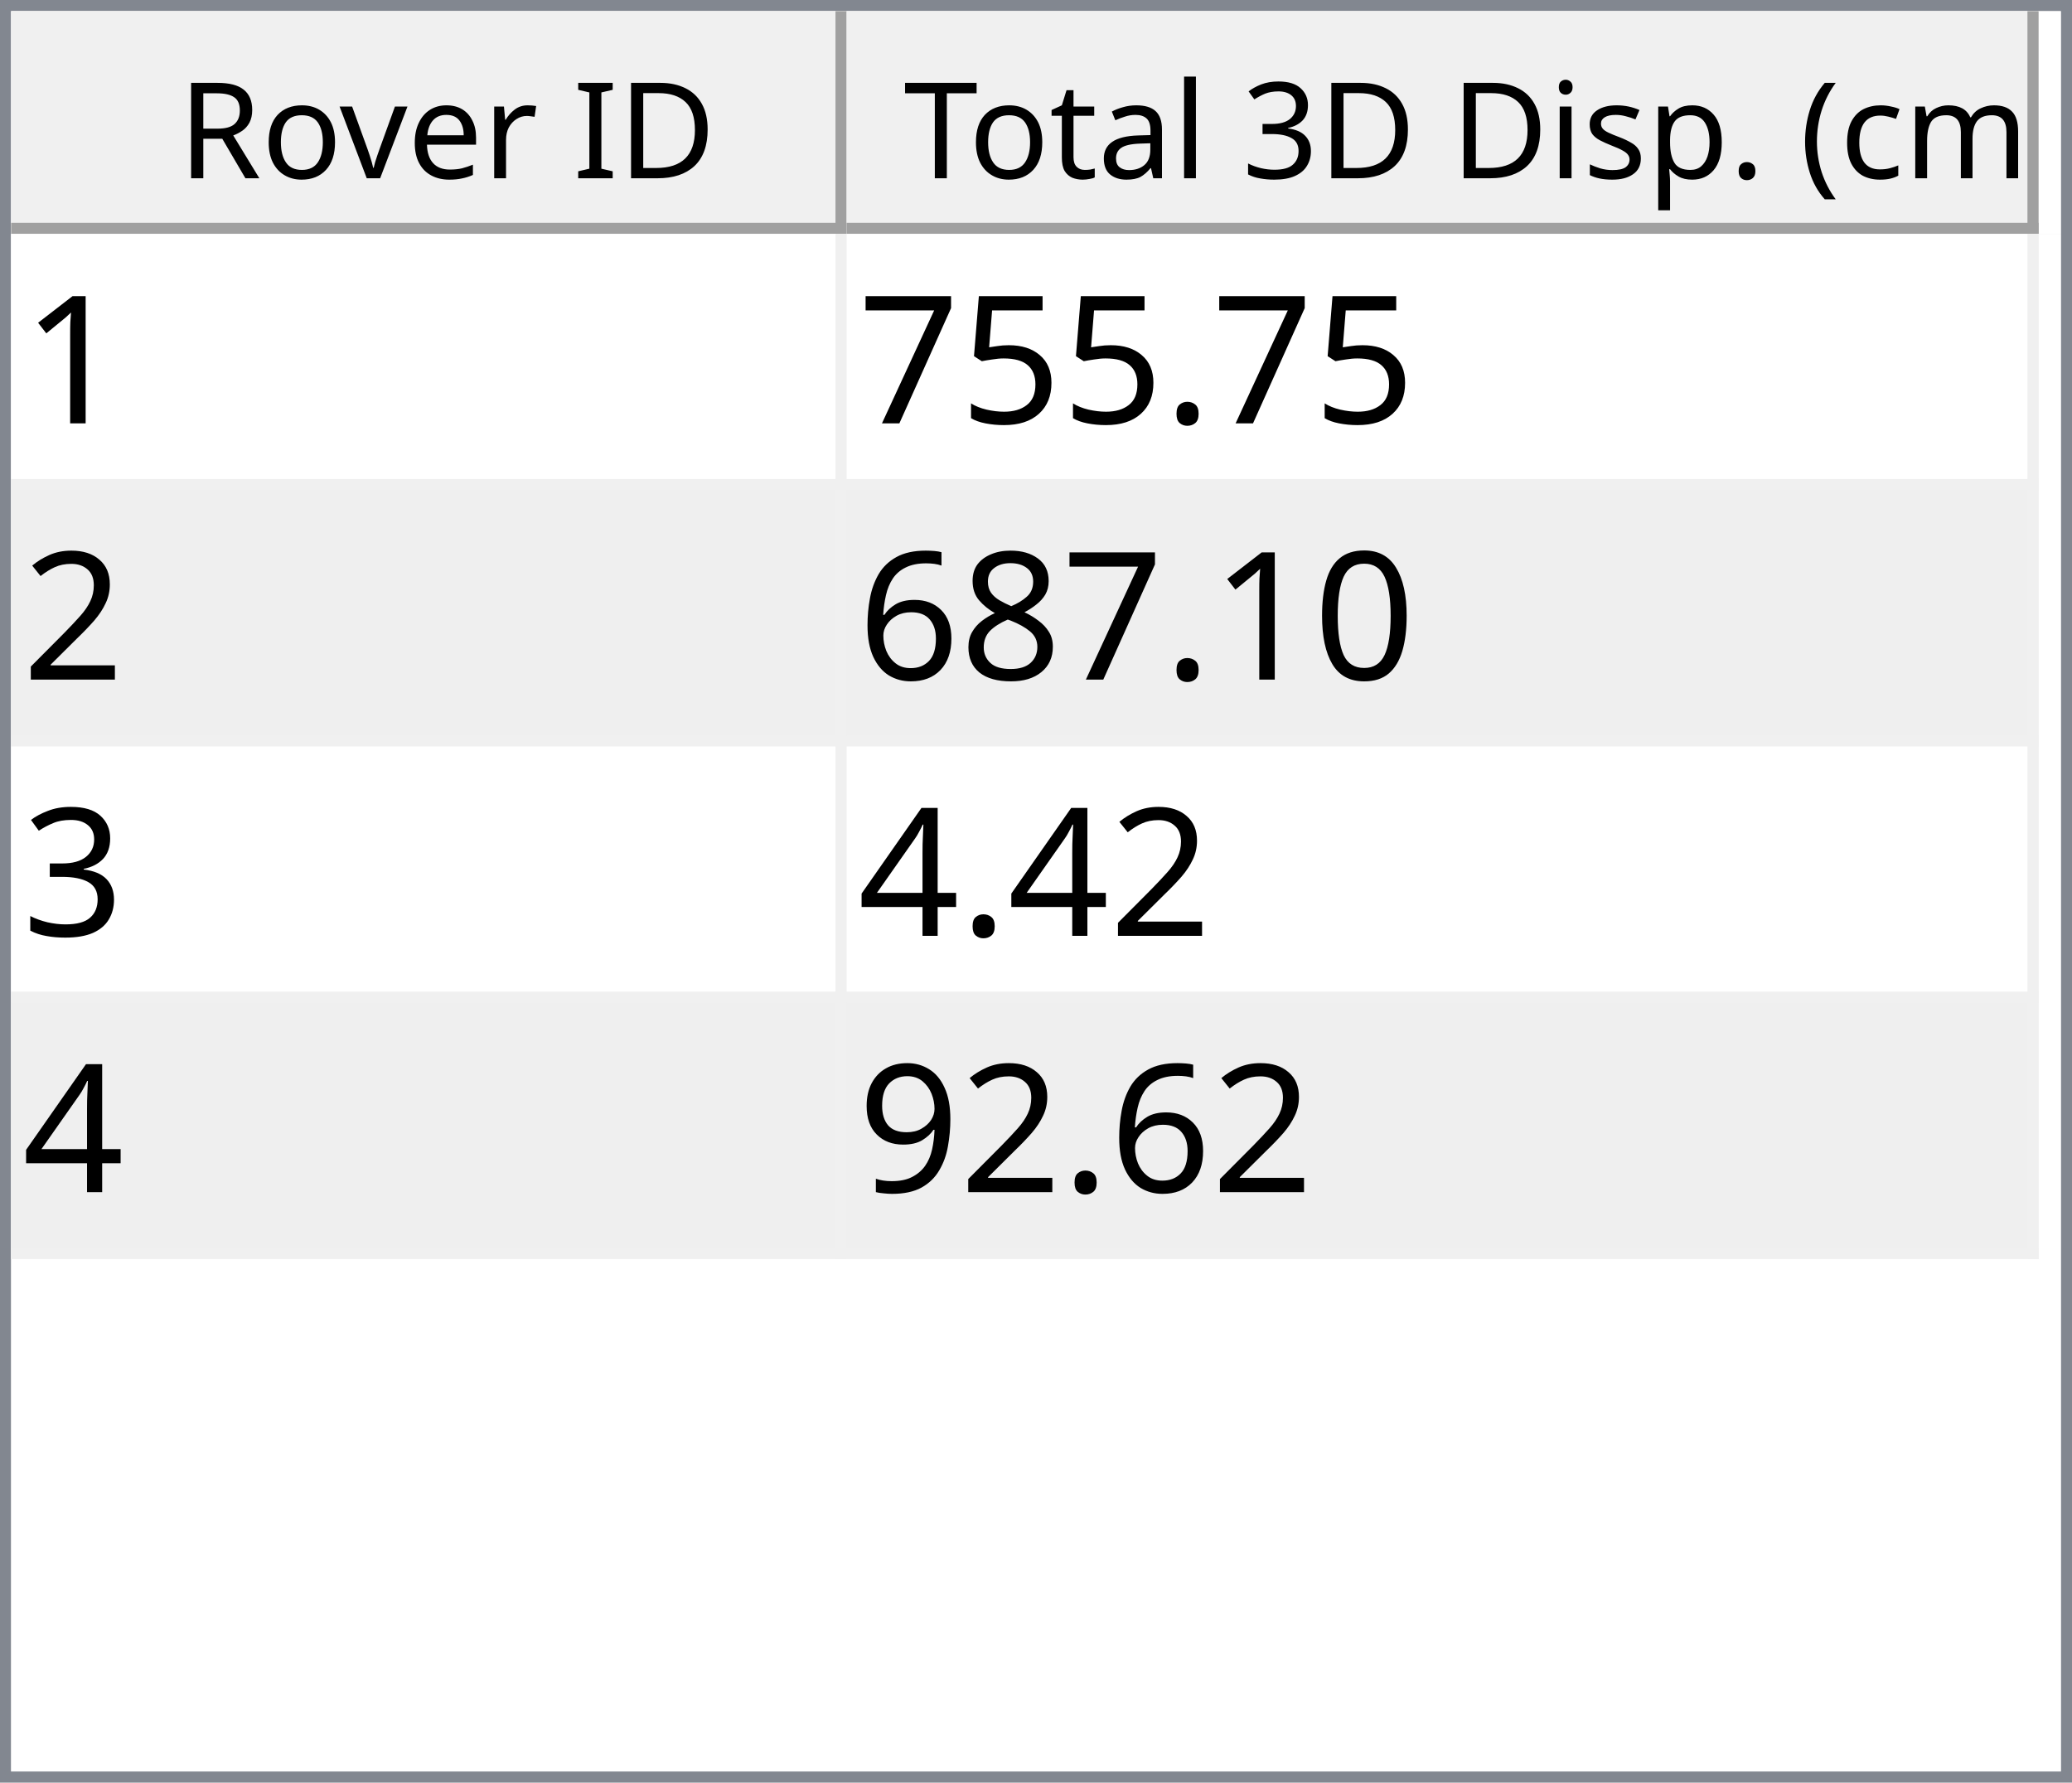
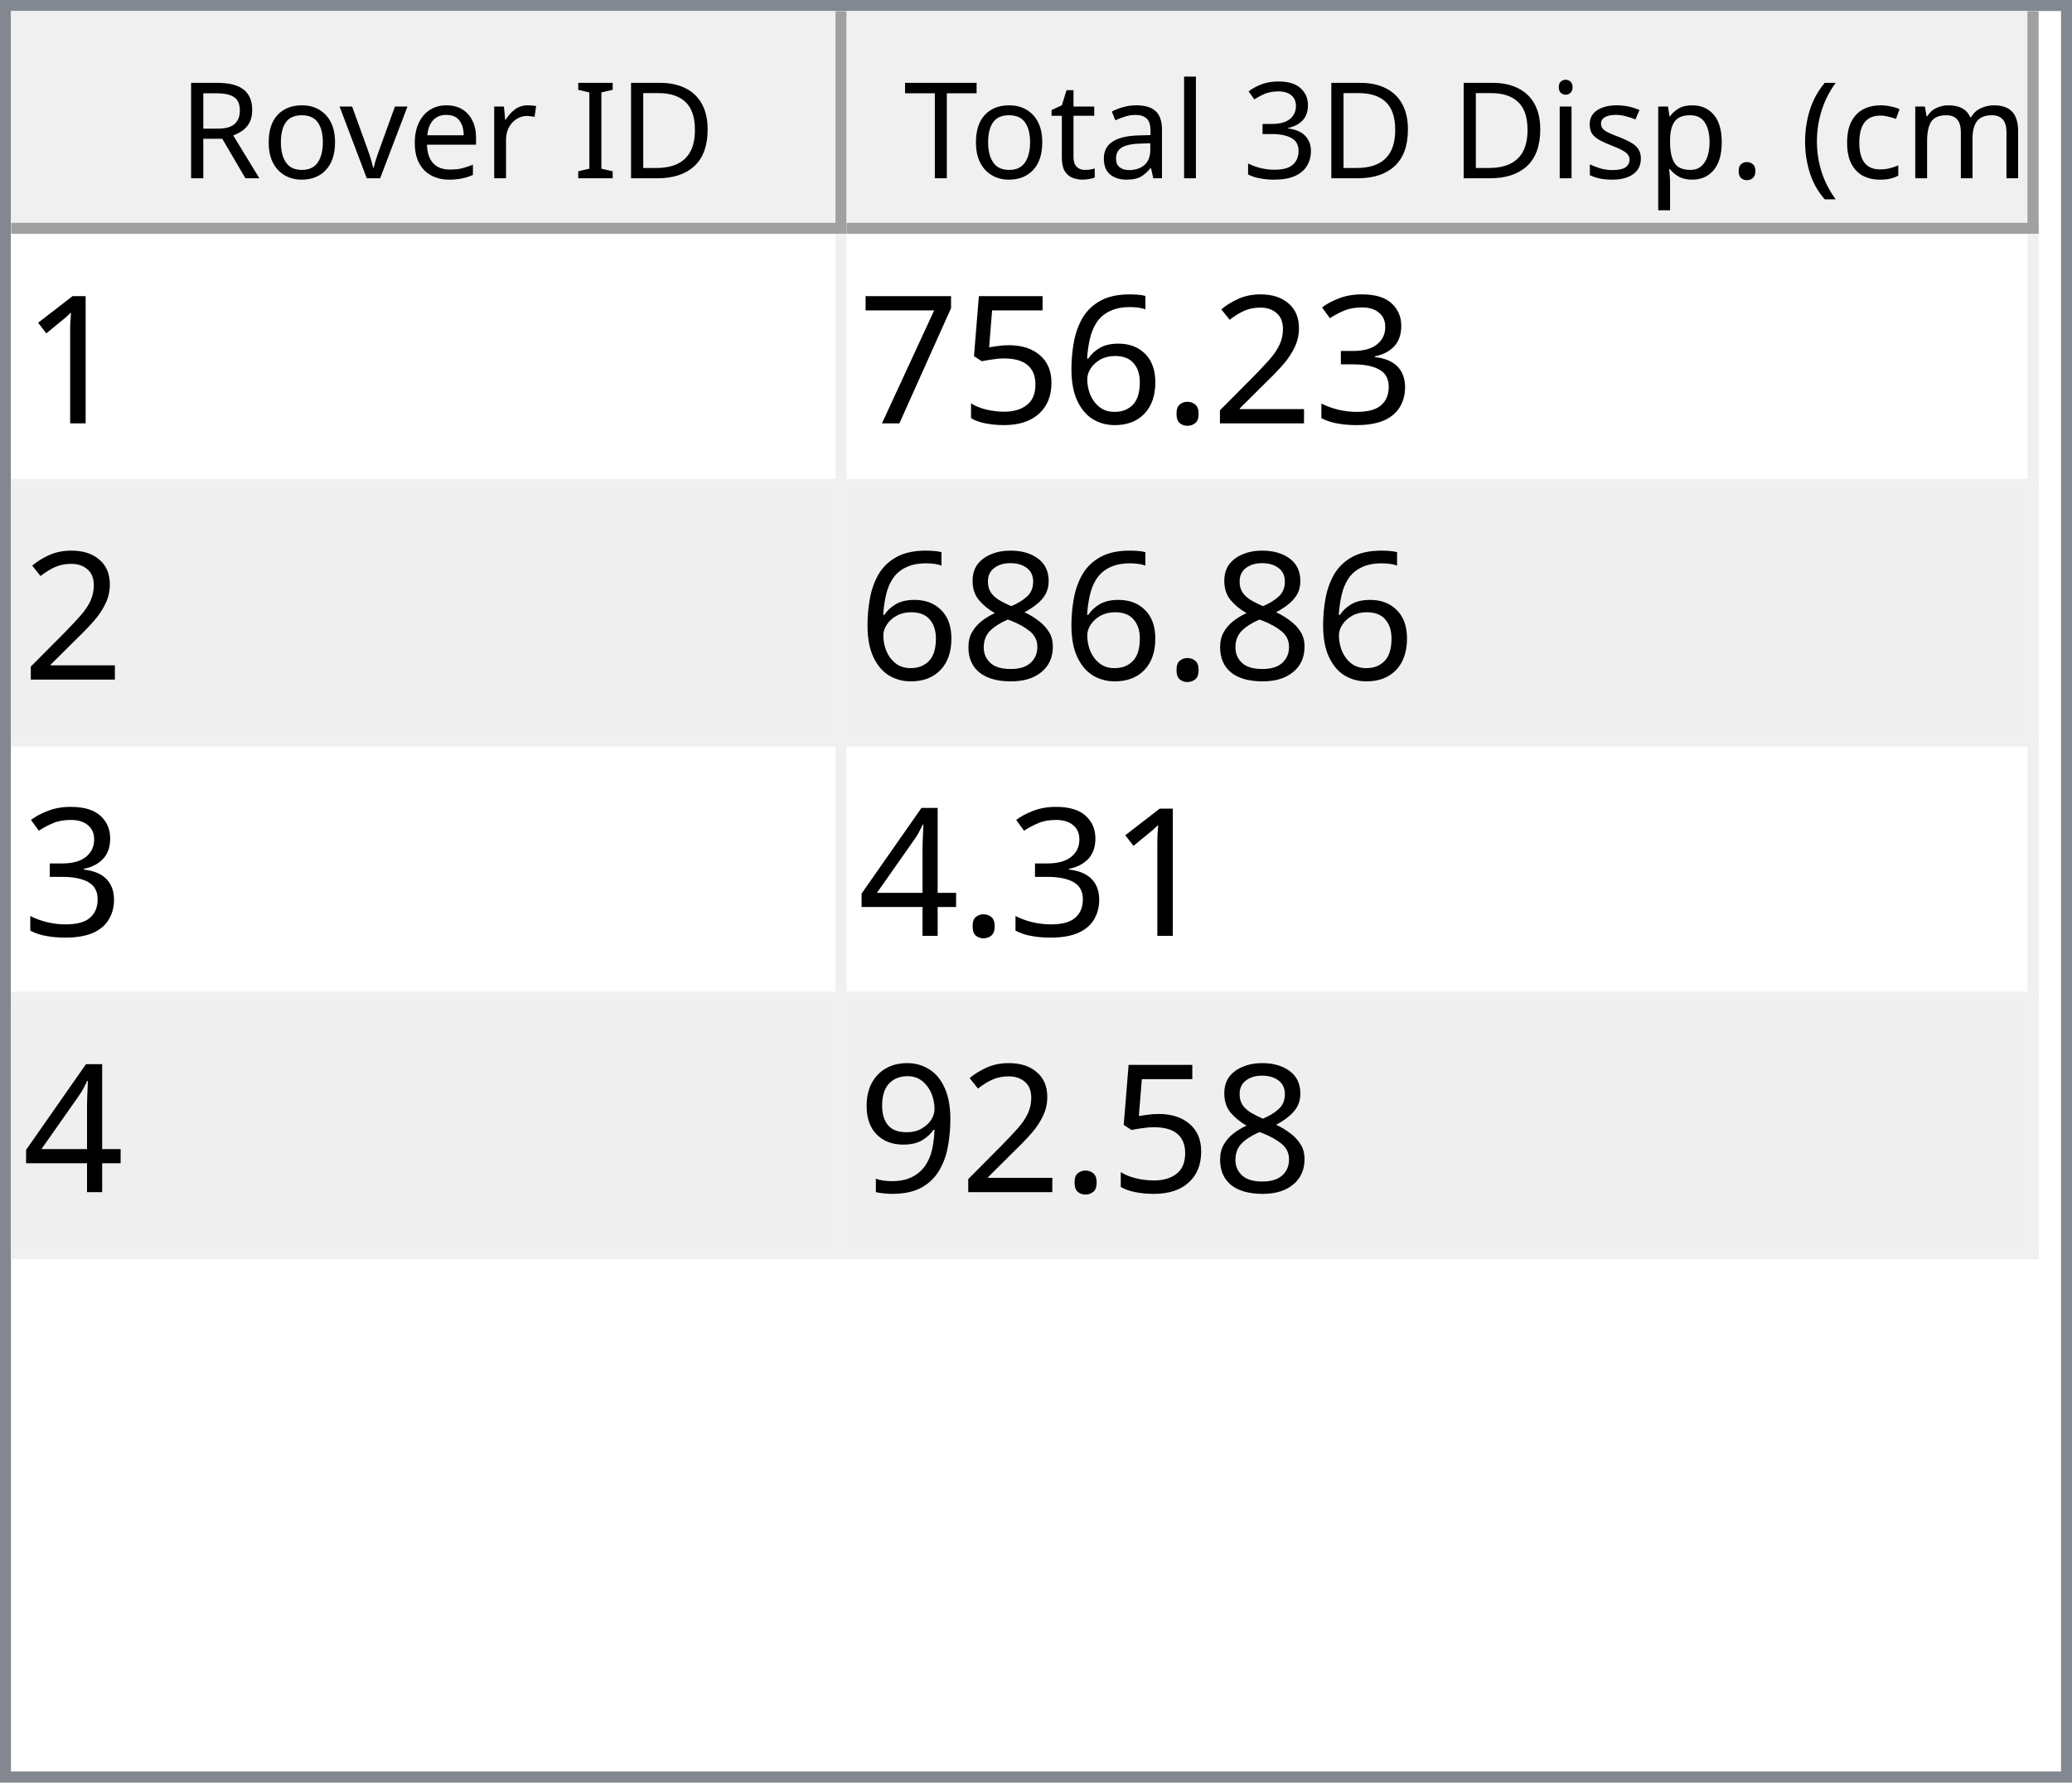
<svg xmlns="http://www.w3.org/2000/svg" style="fill-opacity:1; color-rendering:auto; color-interpolation:auto; text-rendering:auto; stroke:black; stroke-linecap:square; stroke-miterlimit:10; shape-rendering:auto; stroke-opacity:1; fill:black; stroke-dasharray:none; font-weight:normal; stroke-width:1; font-family:'Dialog'; font-style:normal; stroke-linejoin:miter; font-size:12px; stroke-dashoffset:0; image-rendering:auto;" width="186" height="160">
  <defs id="genericDefs" />
  <g>
    <defs id="defs1">
      <clipPath clipPathUnits="userSpaceOnUse" id="clipPath1">
        <path d="M0 0 L186 0 L186 160 L0 160 L0 0 Z" />
      </clipPath>
      <clipPath clipPathUnits="userSpaceOnUse" id="clipPath2">
        <path d="M0 0 L0 160 L186 160 L186 0 Z" />
      </clipPath>
      <clipPath clipPathUnits="userSpaceOnUse" id="clipPath3">
        <path d="M0 0 L0 20 L184 20 L184 0 Z" />
      </clipPath>
      <clipPath clipPathUnits="userSpaceOnUse" id="clipPath4">
        <path d="M0 0 L0 20 L75 20 L75 0 Z" />
      </clipPath>
      <clipPath clipPathUnits="userSpaceOnUse" id="clipPath5">
        <path d="M1 1 L1 19 L74 19 L74 1 Z" />
      </clipPath>
      <clipPath clipPathUnits="userSpaceOnUse" id="clipPath6">
        <path d="M0 0 L0 18 L73 18 L73 0 Z" />
      </clipPath>
      <clipPath clipPathUnits="userSpaceOnUse" id="clipPath7">
        <path d="M-0.5 -0.5 L-0.5 19.5 L74.5 19.5 L74.5 -0.5 Z" />
      </clipPath>
      <clipPath clipPathUnits="userSpaceOnUse" id="clipPath8">
        <path d="M0 0 L0 20 L107 20 L107 0 Z" />
      </clipPath>
      <clipPath clipPathUnits="userSpaceOnUse" id="clipPath9">
        <path d="M1 1 L1 19 L106 19 L106 1 Z" />
      </clipPath>
      <clipPath clipPathUnits="userSpaceOnUse" id="clipPath10">
        <path d="M0 0 L0 18 L105 18 L105 0 Z" />
      </clipPath>
      <clipPath clipPathUnits="userSpaceOnUse" id="clipPath11">
        <path d="M-0.5 -0.5 L-0.5 19.5 L106.5 19.5 L106.5 -0.5 Z" />
      </clipPath>
      <clipPath clipPathUnits="userSpaceOnUse" id="clipPath12">
        <path d="M0 0 L0 138 L184 138 L184 0 Z" />
      </clipPath>
      <clipPath clipPathUnits="userSpaceOnUse" id="clipPath13">
        <path d="M0 0 L0 92 L182 92 L182 0 Z" />
      </clipPath>
      <clipPath clipPathUnits="userSpaceOnUse" id="clipPath14">
        <path d="M-0.5 -0.5 L-0.5 91.5 L181.5 91.5 L181.5 -0.5 Z" />
      </clipPath>
      <clipPath clipPathUnits="userSpaceOnUse" id="clipPath15">
        <path d="M0 0 L0 22 L74 22 L74 0 Z" />
      </clipPath>
      <clipPath clipPathUnits="userSpaceOnUse" id="clipPath16">
        <path d="M0 0 L0 22 L106 22 L106 0 Z" />
      </clipPath>
      <font horiz-adv-x="64.551" id="font1">
        <font-face ascent="107.91" descent="25.098" units-per-em="100" style="font-style:normal; font-family:Segoe UI; font-weight:normal;" />
        <missing-glyph horiz-adv-x="64.551" d="M8.109 0 L8.109 68.266 L56.453 68.266 L56.453 0 L8.109 0 ZM15.328 7.234 L49.219 7.234 L49.219 61.031 L15.328 61.031 L15.328 7.234 Z" />
        <glyph unicode="D" horiz-adv-x="70.117" d="M9.188 0 L9.188 70.016 L28.516 70.016 Q65.531 70.016 65.531 35.891 Q65.531 19.672 55.25 9.836 Q44.969 0 27.734 0 L9.188 0 ZM17.391 62.594 L17.391 7.422 L27.828 7.422 Q41.609 7.422 49.273 14.797 Q56.938 22.172 56.938 35.688 Q56.938 62.594 28.328 62.594 L17.391 62.594 Z" />
        <glyph unicode="I" horiz-adv-x="26.611" d="M17.391 0 L9.188 0 L9.188 70.016 L17.391 70.016 L17.391 0 Z" />
        <glyph unicode=" " horiz-adv-x="27.393" d="" />
        <glyph unicode="r" horiz-adv-x="34.766" d="M34.188 41.891 Q32.078 43.5 28.125 43.5 Q23 43.5 19.555 38.672 Q16.109 33.844 16.109 25.484 L16.109 0 L8.109 0 L8.109 50 L16.109 50 L16.109 39.703 L16.312 39.703 Q18.016 44.969 21.531 47.922 Q25.047 50.875 29.391 50.875 Q32.516 50.875 34.188 50.203 L34.188 41.891 Z" />
        <glyph unicode="e" horiz-adv-x="52.295" d="M48.297 23 L12.984 23 Q13.188 14.656 17.484 10.109 Q21.781 5.562 29.297 5.562 Q37.75 5.562 44.828 11.141 L44.828 3.609 Q38.234 -1.172 27.391 -1.172 Q16.797 -1.172 10.742 5.641 Q4.688 12.453 4.688 24.812 Q4.688 36.469 11.305 43.82 Q17.922 51.172 27.734 51.172 Q37.547 51.172 42.922 44.828 Q48.297 38.484 48.297 27.203 L48.297 23 ZM40.094 29.781 Q40.047 36.719 36.75 40.578 Q33.453 44.438 27.594 44.438 Q21.922 44.438 17.969 40.383 Q14.016 36.328 13.094 29.781 L40.094 29.781 Z" />
        <glyph unicode="v" horiz-adv-x="47.9" d="M47.406 50 L27.484 0 L19.625 0 L0.688 50 L9.469 50 L22.172 13.672 Q23.578 9.672 23.922 6.688 L24.125 6.688 Q24.609 10.453 25.688 13.484 L38.969 50 L47.406 50 Z" />
        <glyph unicode="o" horiz-adv-x="58.594" d="M29 -1.172 Q17.922 -1.172 11.305 5.836 Q4.688 12.844 4.688 24.422 Q4.688 37.016 11.57 44.094 Q18.453 51.172 30.172 51.172 Q41.359 51.172 47.633 44.289 Q53.906 37.406 53.906 25.203 Q53.906 13.234 47.141 6.031 Q40.375 -1.172 29 -1.172 ZM29.594 44.438 Q21.875 44.438 17.383 39.188 Q12.891 33.938 12.891 24.703 Q12.891 15.828 17.43 10.695 Q21.969 5.562 29.594 5.562 Q37.359 5.562 41.531 10.594 Q45.703 15.625 45.703 24.906 Q45.703 34.281 41.531 39.359 Q37.359 44.438 29.594 44.438 Z" />
        <glyph unicode="R" horiz-adv-x="59.814" d="M59.375 0 L49.609 0 L37.891 19.625 Q36.281 22.359 34.766 24.289 Q33.25 26.219 31.664 27.438 Q30.078 28.656 28.25 29.219 Q26.422 29.781 24.125 29.781 L17.391 29.781 L17.391 0 L9.188 0 L9.188 70.016 L30.078 70.016 Q34.672 70.016 38.555 68.867 Q42.438 67.719 45.289 65.375 Q48.141 63.031 49.758 59.547 Q51.375 56.062 51.375 51.375 Q51.375 47.703 50.273 44.656 Q49.172 41.609 47.148 39.211 Q45.125 36.812 42.266 35.133 Q39.406 33.453 35.844 32.516 L35.844 32.328 Q37.594 31.547 38.891 30.547 Q40.188 29.547 41.359 28.18 Q42.531 26.812 43.68 25.078 Q44.828 23.344 46.234 21.047 L59.375 0 ZM17.391 62.594 L17.391 37.203 L28.516 37.203 Q31.594 37.203 34.203 38.133 Q36.812 39.062 38.719 40.797 Q40.625 42.531 41.703 45.047 Q42.781 47.562 42.781 50.688 Q42.781 56.297 39.141 59.445 Q35.5 62.594 28.609 62.594 L17.391 62.594 Z" />
        <glyph unicode=")" horiz-adv-x="30.176" d="M8.297 -15.922 L1.172 -15.922 Q16.406 2.344 16.406 26.812 Q16.406 51.469 1.078 70.016 L8.297 70.016 Q23.531 52.156 23.531 26.703 Q23.531 1.375 8.297 -15.922 Z" />
        <glyph unicode="m" horiz-adv-x="86.133" d="M79.109 0 L71.094 0 L71.094 28.719 Q71.094 37.016 68.531 40.727 Q65.969 44.438 59.906 44.438 Q54.781 44.438 51.195 39.75 Q47.609 35.062 47.609 28.516 L47.609 0 L39.594 0 L39.594 29.688 Q39.594 44.438 28.219 44.438 Q22.953 44.438 19.531 40.016 Q16.109 35.594 16.109 28.516 L16.109 0 L8.109 0 L8.109 50 L16.109 50 L16.109 42.094 L16.312 42.094 Q21.625 51.172 31.844 51.172 Q36.969 51.172 40.773 48.312 Q44.578 45.453 46 40.828 Q51.562 51.172 62.594 51.172 Q79.109 51.172 79.109 30.812 L79.109 0 Z" />
        <glyph unicode="c" horiz-adv-x="46.191" d="M42.188 2.297 Q36.422 -1.172 28.516 -1.172 Q17.828 -1.172 11.258 5.789 Q4.688 12.75 4.688 23.828 Q4.688 36.188 11.766 43.68 Q18.844 51.172 30.672 51.172 Q37.25 51.172 42.281 48.734 L42.281 40.531 Q36.719 44.438 30.375 44.438 Q22.703 44.438 17.797 38.945 Q12.891 33.453 12.891 24.516 Q12.891 15.719 17.508 10.641 Q22.125 5.562 29.891 5.562 Q36.422 5.562 42.188 9.906 L42.188 2.297 Z" />
        <glyph unicode="(" horiz-adv-x="30.176" d="M29.109 -15.922 L21.969 -15.922 Q6.844 1.375 6.844 26.703 Q6.844 52.156 21.969 70.016 L29.203 70.016 Q13.875 51.469 13.875 26.812 Q13.875 2.344 29.109 -15.922 Z" />
        <glyph unicode="." horiz-adv-x="21.68" d="M10.891 -1.078 Q8.641 -1.078 7.055 0.539 Q5.469 2.156 5.469 4.391 Q5.469 6.641 7.055 8.273 Q8.641 9.906 10.891 9.906 Q13.188 9.906 14.797 8.273 Q16.406 6.641 16.406 4.391 Q16.406 2.156 14.797 0.539 Q13.188 -1.078 10.891 -1.078 Z" />
        <glyph unicode="p" horiz-adv-x="58.789" d="M16.312 7.234 L16.109 7.234 L16.109 -23 L8.109 -23 L8.109 50 L16.109 50 L16.109 41.219 L16.312 41.219 Q22.219 51.172 33.594 51.172 Q43.266 51.172 48.688 44.461 Q54.109 37.75 54.109 26.469 Q54.109 13.922 48 6.375 Q41.891 -1.172 31.297 -1.172 Q21.578 -1.172 16.312 7.234 ZM16.109 27.391 L16.109 20.406 Q16.109 14.203 20.141 9.883 Q24.172 5.562 30.375 5.562 Q37.641 5.562 41.773 11.133 Q45.906 16.703 45.906 26.609 Q45.906 34.969 42.047 39.703 Q38.188 44.438 31.594 44.438 Q24.609 44.438 20.359 39.578 Q16.109 34.719 16.109 27.391 Z" />
        <glyph unicode="s" horiz-adv-x="42.432" d="M5.078 1.812 L5.078 10.406 Q11.625 5.562 19.484 5.562 Q30.031 5.562 30.031 12.594 Q30.031 14.594 29.125 15.992 Q28.219 17.391 26.68 18.461 Q25.141 19.531 23.07 20.383 Q21 21.234 18.609 22.172 Q15.281 23.484 12.766 24.828 Q10.25 26.172 8.57 27.859 Q6.891 29.547 6.031 31.695 Q5.172 33.844 5.172 36.719 Q5.172 40.234 6.789 42.945 Q8.406 45.656 11.086 47.484 Q13.766 49.312 17.211 50.242 Q20.656 51.172 24.312 51.172 Q30.812 51.172 35.938 48.922 L35.938 40.828 Q30.422 44.438 23.25 44.438 Q21 44.438 19.195 43.922 Q17.391 43.406 16.094 42.477 Q14.797 41.547 14.086 40.258 Q13.375 38.969 13.375 37.406 Q13.375 35.453 14.086 34.133 Q14.797 32.812 16.164 31.789 Q17.531 30.766 19.484 29.938 Q21.438 29.109 23.922 28.125 Q27.25 26.859 29.883 25.516 Q32.516 24.172 34.375 22.484 Q36.234 20.797 37.234 18.602 Q38.234 16.406 38.234 13.375 Q38.234 9.672 36.602 6.938 Q34.969 4.203 32.234 2.398 Q29.5 0.594 25.93 -0.289 Q22.359 -1.172 18.453 -1.172 Q10.75 -1.172 5.078 1.812 Z" />
        <glyph unicode="i" horiz-adv-x="24.219" d="M12.203 62.703 Q10.062 62.703 8.547 64.164 Q7.031 65.625 7.031 67.875 Q7.031 70.125 8.547 71.609 Q10.062 73.094 12.203 73.094 Q14.406 73.094 15.945 71.609 Q17.484 70.125 17.484 67.875 Q17.484 65.719 15.945 64.211 Q14.406 62.703 12.203 62.703 ZM16.109 0 L8.109 0 L8.109 50 L16.109 50 L16.109 0 Z" />
        <glyph unicode="3" horiz-adv-x="53.906" d="M46.531 19.828 Q46.531 15.094 44.75 11.211 Q42.969 7.328 39.719 4.57 Q36.469 1.812 31.93 0.297 Q27.391 -1.219 21.922 -1.219 Q11.922 -1.219 6 2.594 L6 11.188 Q13.094 5.609 22.219 5.609 Q25.875 5.609 28.828 6.539 Q31.781 7.469 33.906 9.227 Q36.031 10.984 37.18 13.477 Q38.328 15.969 38.328 19.094 Q38.328 32.812 18.797 32.812 L12.984 32.812 L12.984 39.594 L18.5 39.594 Q35.797 39.594 35.797 52.484 Q35.797 64.406 22.609 64.406 Q15.188 64.406 8.688 59.422 L8.688 67.188 Q15.375 71.188 24.609 71.188 Q29 71.188 32.57 69.969 Q36.141 68.75 38.68 66.555 Q41.219 64.359 42.609 61.281 Q44 58.203 44 54.5 Q44 40.672 30.031 36.719 L30.031 36.531 Q33.594 36.141 36.625 34.797 Q39.656 33.453 41.852 31.305 Q44.047 29.156 45.289 26.25 Q46.531 23.344 46.531 19.828 Z" />
        <glyph unicode="l" horiz-adv-x="24.219" d="M16.109 0 L8.109 0 L8.109 74.031 L16.109 74.031 L16.109 0 Z" />
        <glyph unicode="a" horiz-adv-x="50.879" d="M43.891 0 L35.891 0 L35.891 7.812 L35.688 7.812 Q30.469 -1.172 20.312 -1.172 Q12.844 -1.172 8.617 2.781 Q4.391 6.734 4.391 13.281 Q4.391 27.297 20.906 29.594 L35.891 31.688 Q35.891 44.438 25.594 44.438 Q16.547 44.438 9.281 38.281 L9.281 46.484 Q16.656 51.172 26.266 51.172 Q43.891 51.172 43.891 32.516 L43.891 0 ZM35.891 25.297 L23.828 23.641 Q18.266 22.859 15.43 20.875 Q12.594 18.891 12.594 13.875 Q12.594 10.203 15.211 7.883 Q17.828 5.562 22.172 5.562 Q28.125 5.562 32.008 9.742 Q35.891 13.922 35.891 20.312 L35.891 25.297 Z" />
        <glyph unicode="t" horiz-adv-x="33.887" d="M31.297 0.484 Q28.469 -1.078 23.828 -1.078 Q10.688 -1.078 10.688 13.578 L10.688 43.172 L2.094 43.172 L2.094 50 L10.688 50 L10.688 62.203 L18.703 64.797 L18.703 50 L31.297 50 L31.297 43.172 L18.703 43.172 L18.703 14.984 Q18.703 9.969 20.414 7.82 Q22.125 5.672 26.078 5.672 Q29.109 5.672 31.297 7.328 L31.297 0.484 Z" />
        <glyph unicode="T" horiz-adv-x="52.393" d="M50.594 62.594 L30.375 62.594 L30.375 0 L22.172 0 L22.172 62.594 L2 62.594 L2 70.016 L50.594 70.016 L50.594 62.594 Z" />
      </font>
      <font horiz-adv-x="75.0" id="font2">
        <font-face ascent="100.537" descent="21.973" units-per-em="100" style="font-style:normal; font-family:sans-serif; font-weight:normal;" />
        <missing-glyph horiz-adv-x="75.0" d="M12.5 0 L12.5 62.5 L62.5 62.5 L62.5 0 L12.5 0 ZM14.062 1.562 L60.938 1.562 L60.938 60.938 L14.062 60.938 L14.062 1.562 Z" />
        <glyph unicode="1" horiz-adv-x="55.615" d="M37.25 0 L28.469 0 L28.469 56 Q25.297 52.984 20.141 49.953 Q14.984 46.922 10.891 45.406 L10.891 53.906 Q18.266 57.375 23.781 62.305 Q29.297 67.234 31.594 71.875 L37.25 71.875 L37.25 0 Z" />
+         <glyph unicode="3" horiz-adv-x="55.615" d="M4.203 18.891 L12.984 20.062 Q14.5 12.594 18.141 9.297 Q21.781 6 27 6 Q33.203 6 37.477 10.297 Q41.75 14.594 41.75 20.953 Q41.75 27 37.797 30.93 Q33.844 34.859 27.734 34.859 Q25.25 34.859 21.531 33.891 L22.516 41.609 Q23.391 41.5 23.922 41.5 Q29.547 41.5 34.039 44.43 Q38.531 47.359 38.531 53.469 Q38.531 58.297 35.258 61.477 Q31.984 64.656 26.812 64.656 Q21.688 64.656 18.266 61.43 Q14.844 58.203 13.875 51.766 L5.078 53.328 Q6.688 62.156 12.398 67.016 Q18.109 71.875 26.609 71.875 Q32.469 71.875 37.398 69.359 Q42.328 66.844 44.945 62.5 Q47.562 58.156 47.562 53.266 Q47.562 48.641 45.07 44.828 Q42.578 41.016 37.703 38.766 Q44.047 37.312 47.562 32.695 Q51.078 28.078 51.078 21.141 Q51.078 11.766 44.242 5.25 Q37.406 -1.266 26.953 -1.266 Q17.531 -1.266 11.305 4.352 Q5.078 9.969 4.203 18.891 Z" />
+         <glyph unicode="2" horiz-adv-x="55.615" d="M50.344 8.453 L50.344 0 L3.031 0 Q2.938 3.172 4.047 6.109 Q5.859 10.938 9.836 15.625 Q13.812 20.312 21.344 26.469 Q33.016 36.031 37.117 41.625 Q41.219 47.219 41.219 52.203 Q41.219 57.422 37.477 61.008 Q33.734 64.594 27.734 64.594 Q21.391 64.594 17.578 60.789 Q13.766 56.984 13.719 50.25 L4.688 51.172 Q5.609 61.281 11.664 66.578 Q17.719 71.875 27.938 71.875 Q38.234 71.875 44.242 66.164 Q50.25 60.453 50.25 52 Q50.25 47.703 48.492 43.555 Q46.734 39.406 42.656 34.812 Q38.578 30.219 29.109 22.219 Q21.188 15.578 18.945 13.211 Q16.703 10.844 15.234 8.453 L50.344 8.453 Z" />
        <glyph unicode="." horiz-adv-x="27.783" d="M9.078 0 L9.078 10.016 L19.094 10.016 L19.094 0 L9.078 0 Z" />
+         <glyph unicode="6" horiz-adv-x="55.615" d="M49.75 54.047 L41.016 53.375 Q39.844 58.547 37.703 60.891 Q34.125 64.656 28.906 64.656 Q24.703 64.656 21.531 62.312 Q17.391 59.281 14.992 53.469 Q12.594 47.656 12.5 36.922 Q15.672 41.75 20.266 44.094 Q24.859 46.438 29.891 46.438 Q38.672 46.438 44.852 39.969 Q51.031 33.5 51.031 23.25 Q51.031 16.5 48.125 10.719 Q45.219 4.938 40.141 1.859 Q35.062 -1.219 28.609 -1.219 Q17.625 -1.219 10.695 6.859 Q3.766 14.938 3.766 33.5 Q3.766 54.25 11.422 63.672 Q18.109 71.875 29.438 71.875 Q37.891 71.875 43.289 67.141 Q48.688 62.406 49.75 54.047 ZM13.875 23.188 Q13.875 18.656 15.797 14.508 Q17.719 10.359 21.188 8.18 Q24.656 6 28.469 6 Q34.031 6 38.039 10.492 Q42.047 14.984 42.047 22.703 Q42.047 30.125 38.086 34.398 Q34.125 38.672 28.125 38.672 Q22.172 38.672 18.023 34.398 Q13.875 30.125 13.875 23.188 Z" />
        <glyph unicode="5" horiz-adv-x="55.615" d="M4.156 18.75 L13.375 19.531 Q14.406 12.797 18.141 9.398 Q21.875 6 27.156 6 Q33.5 6 37.891 10.789 Q42.281 15.578 42.281 23.484 Q42.281 31 38.062 35.352 Q33.844 39.703 27 39.703 Q22.75 39.703 19.336 37.773 Q15.922 35.844 13.969 32.766 L5.719 33.844 L12.641 70.609 L48.25 70.609 L48.25 62.203 L19.672 62.203 L15.828 42.969 Q22.266 47.469 29.344 47.469 Q38.719 47.469 45.164 40.969 Q51.609 34.469 51.609 24.266 Q51.609 14.547 45.953 7.469 Q39.062 -1.219 27.156 -1.219 Q17.391 -1.219 11.211 4.25 Q5.031 9.719 4.156 18.75 Z" />
        <glyph unicode="7" horiz-adv-x="55.615" d="M4.734 62.203 L4.734 70.656 L51.078 70.656 L51.078 63.812 Q44.234 56.547 37.523 44.484 Q30.812 32.422 27.156 19.672 Q24.516 10.688 23.781 0 L14.75 0 Q14.891 8.453 18.062 20.414 Q21.234 32.375 27.172 43.484 Q33.109 54.594 39.797 62.203 L4.734 62.203 Z" />
-         <glyph unicode="2" horiz-adv-x="55.615" d="M50.344 8.453 L50.344 0 L3.031 0 Q2.938 3.172 4.047 6.109 Q5.859 10.938 9.836 15.625 Q13.812 20.312 21.344 26.469 Q33.016 36.031 37.117 41.625 Q41.219 47.219 41.219 52.203 Q41.219 57.422 37.477 61.008 Q33.734 64.594 27.734 64.594 Q21.391 64.594 17.578 60.789 Q13.766 56.984 13.719 50.25 L4.688 51.172 Q5.609 61.281 11.664 66.578 Q17.719 71.875 27.938 71.875 Q38.234 71.875 44.242 66.164 Q50.25 60.453 50.25 52 Q50.25 47.703 48.492 43.555 Q46.734 39.406 42.656 34.812 Q38.578 30.219 29.109 22.219 Q21.188 15.578 18.945 13.211 Q16.703 10.844 15.234 8.453 L50.344 8.453 Z" />
-         <glyph unicode="0" horiz-adv-x="55.615" d="M4.156 35.297 Q4.156 48 6.766 55.742 Q9.375 63.484 14.523 67.68 Q19.672 71.875 27.484 71.875 Q33.25 71.875 37.594 69.555 Q41.938 67.234 44.773 62.867 Q47.609 58.5 49.219 52.227 Q50.828 45.953 50.828 35.297 Q50.828 22.703 48.242 14.969 Q45.656 7.234 40.508 3.008 Q35.359 -1.219 27.484 -1.219 Q17.141 -1.219 11.234 6.203 Q4.156 15.141 4.156 35.297 ZM13.188 35.297 Q13.188 17.672 17.312 11.836 Q21.438 6 27.484 6 Q33.547 6 37.672 11.859 Q41.797 17.719 41.797 35.297 Q41.797 52.984 37.672 58.789 Q33.547 64.594 27.391 64.594 Q21.344 64.594 17.719 59.469 Q13.188 52.938 13.188 35.297 Z" />
        <glyph unicode="8" horiz-adv-x="55.615" d="M17.672 38.812 Q12.203 40.828 9.57 44.539 Q6.938 48.25 6.938 53.422 Q6.938 61.234 12.555 66.555 Q18.172 71.875 27.484 71.875 Q36.859 71.875 42.578 66.43 Q48.297 60.984 48.297 53.172 Q48.297 48.188 45.68 44.508 Q43.062 40.828 37.75 38.812 Q44.344 36.672 47.781 31.883 Q51.219 27.094 51.219 20.453 Q51.219 11.281 44.727 5.031 Q38.234 -1.219 27.641 -1.219 Q17.047 -1.219 10.547 5.055 Q4.047 11.328 4.047 20.703 Q4.047 27.688 7.594 32.398 Q11.141 37.109 17.672 38.812 ZM15.922 53.719 Q15.922 48.641 19.195 45.414 Q22.469 42.188 27.688 42.188 Q32.766 42.188 36.016 45.383 Q39.266 48.578 39.266 53.219 Q39.266 58.062 35.914 61.359 Q32.562 64.656 27.594 64.656 Q22.562 64.656 19.242 61.43 Q15.922 58.203 15.922 53.719 ZM13.094 20.656 Q13.094 16.891 14.875 13.375 Q16.656 9.859 20.172 7.93 Q23.688 6 27.734 6 Q34.031 6 38.133 10.055 Q42.234 14.109 42.234 20.359 Q42.234 26.703 38.016 30.859 Q33.797 35.016 27.438 35.016 Q21.234 35.016 17.164 30.914 Q13.094 26.812 13.094 20.656 Z" />
-         <glyph unicode="6" horiz-adv-x="55.615" d="M49.75 54.047 L41.016 53.375 Q39.844 58.547 37.703 60.891 Q34.125 64.656 28.906 64.656 Q24.703 64.656 21.531 62.312 Q17.391 59.281 14.992 53.469 Q12.594 47.656 12.5 36.922 Q15.672 41.75 20.266 44.094 Q24.859 46.438 29.891 46.438 Q38.672 46.438 44.852 39.969 Q51.031 33.5 51.031 23.25 Q51.031 16.5 48.125 10.719 Q45.219 4.938 40.141 1.859 Q35.062 -1.219 28.609 -1.219 Q17.625 -1.219 10.695 6.859 Q3.766 14.938 3.766 33.5 Q3.766 54.25 11.422 63.672 Q18.109 71.875 29.438 71.875 Q37.891 71.875 43.289 67.141 Q48.688 62.406 49.75 54.047 ZM13.875 23.188 Q13.875 18.656 15.797 14.508 Q17.719 10.359 21.188 8.18 Q24.656 6 28.469 6 Q34.031 6 38.039 10.492 Q42.047 14.984 42.047 22.703 Q42.047 30.125 38.086 34.398 Q34.125 38.672 28.125 38.672 Q22.172 38.672 18.023 34.398 Q13.875 30.125 13.875 23.188 Z" />
-         <glyph unicode="3" horiz-adv-x="55.615" d="M4.203 18.891 L12.984 20.062 Q14.5 12.594 18.141 9.297 Q21.781 6 27 6 Q33.203 6 37.477 10.297 Q41.75 14.594 41.75 20.953 Q41.75 27 37.797 30.93 Q33.844 34.859 27.734 34.859 Q25.25 34.859 21.531 33.891 L22.516 41.609 Q23.391 41.5 23.922 41.5 Q29.547 41.5 34.039 44.43 Q38.531 47.359 38.531 53.469 Q38.531 58.297 35.258 61.477 Q31.984 64.656 26.812 64.656 Q21.688 64.656 18.266 61.43 Q14.844 58.203 13.875 51.766 L5.078 53.328 Q6.688 62.156 12.398 67.016 Q18.109 71.875 26.609 71.875 Q32.469 71.875 37.398 69.359 Q42.328 66.844 44.945 62.5 Q47.562 58.156 47.562 53.266 Q47.562 48.641 45.07 44.828 Q42.578 41.016 37.703 38.766 Q44.047 37.312 47.562 32.695 Q51.078 28.078 51.078 21.141 Q51.078 11.766 44.242 5.25 Q37.406 -1.266 26.953 -1.266 Q17.531 -1.266 11.305 4.352 Q5.078 9.969 4.203 18.891 Z" />
        <glyph unicode="4" horiz-adv-x="55.615" d="M32.328 0 L32.328 17.141 L1.266 17.141 L1.266 25.203 L33.938 71.578 L41.109 71.578 L41.109 25.203 L50.781 25.203 L50.781 17.141 L41.109 17.141 L41.109 0 L32.328 0 ZM32.328 25.203 L32.328 57.469 L9.906 25.203 L32.328 25.203 Z" />
        <glyph unicode="9" horiz-adv-x="55.615" d="M5.469 16.547 L13.922 17.328 Q14.984 11.375 18.016 8.688 Q21.047 6 25.781 6 Q29.828 6 32.883 7.859 Q35.938 9.719 37.891 12.82 Q39.844 15.922 41.164 21.195 Q42.484 26.469 42.484 31.938 Q42.484 32.516 42.438 33.688 Q39.797 29.5 35.234 26.883 Q30.672 24.266 25.344 24.266 Q16.453 24.266 10.305 30.711 Q4.156 37.156 4.156 47.703 Q4.156 58.594 10.578 65.234 Q17 71.875 26.656 71.875 Q33.641 71.875 39.43 68.117 Q45.219 64.359 48.219 57.398 Q51.219 50.438 51.219 37.25 Q51.219 23.531 48.242 15.406 Q45.266 7.281 39.383 3.031 Q33.5 -1.219 25.594 -1.219 Q17.188 -1.219 11.867 3.445 Q6.547 8.109 5.469 16.547 ZM41.453 48.141 Q41.453 55.719 37.43 60.156 Q33.406 64.594 27.734 64.594 Q21.875 64.594 17.531 59.812 Q13.188 55.031 13.188 47.406 Q13.188 40.578 17.312 36.305 Q21.438 32.031 27.484 32.031 Q33.594 32.031 37.523 36.305 Q41.453 40.578 41.453 48.141 Z" />
      </font>
    </defs>
    <g style="fill:white; stroke:white;">
      <rect x="0" y="0" width="186" style="clip-path:url(#clipPath1); stroke:none;" height="160" />
    </g>
    <g style="fill:white; text-rendering:optimizeSpeed; color-rendering:optimizeSpeed; image-rendering:optimizeSpeed; shape-rendering:crispEdges; stroke:white; color-interpolation:sRGB;">
      <rect x="0" width="186" height="160" y="0" style="stroke:none;" />
      <path style="stroke:none;" d="M0 160 L186 160 L186 0 L0 0 Z" />
    </g>
    <g style="fill:rgb(240,240,240); font-family:'Segoe UI'; stroke:rgb(240,240,240);">
      <rect x="0" y="0" width="186" style="clip-path:url(#clipPath2); stroke:none;" height="160" />
    </g>
    <g style="fill:rgb(130,135,144); font-family:'Segoe UI'; stroke:rgb(130,135,144);">
      <path d="M0 0 L186 0 L186 160 L0 160 L0 0 ZM1 1 L185 1 L185 159 L1 159 L1 1 Z" style="fill-rule:evenodd; clip-path:url(#clipPath2); stroke:none;" />
    </g>
    <g style="fill:white; font-family:'Segoe UI'; stroke:white;" transform="translate(1,1)">
      <rect x="0" y="0" width="184" style="clip-path:url(#clipPath3); stroke:none;" height="20" />
    </g>
    <g style="fill:rgb(240,240,240); font-family:'Segoe UI'; stroke:rgb(240,240,240);" transform="translate(1,1)">
      <rect x="0" y="0" width="75" style="clip-path:url(#clipPath4); stroke:none;" height="20" />
    </g>
    <g style="font-family:'Segoe UI';" transform="translate(2,2)">
      <text x="14" xml:space="preserve" y="14" style="clip-path:url(#clipPath6); stroke:none;">Rover ID</text>
    </g>
    <g style="fill:rgb(160,160,160); font-family:'Segoe UI'; stroke:rgb(160,160,160); stroke-linejoin:bevel;" transform="translate(1.5,1.5)">
      <line x1="74" x2="74" y1="0" style="fill:none; clip-path:url(#clipPath7);" y2="19" />
    </g>
    <g style="fill:rgb(160,160,160); font-family:'Segoe UI'; stroke:rgb(160,160,160); stroke-linejoin:bevel;" transform="matrix(1,0,0,1,1,1) translate(0.5,0.5)">
      <line x1="0" x2="74" y1="19" style="fill:none; clip-path:url(#clipPath7);" y2="19" />
    </g>
    <g style="fill:rgb(240,240,240); font-family:'Segoe UI'; stroke:rgb(240,240,240);" transform="translate(76,1)">
      <rect x="0" y="0" width="107" style="clip-path:url(#clipPath8); stroke:none;" height="20" />
    </g>
    <g style="font-family:'Segoe UI';" transform="translate(77,2)">
      <text x="1" xml:space="preserve" y="14" style="clip-path:url(#clipPath10); stroke:none;"> Total 3D Disp. (cm)</text>
    </g>
    <g style="fill:rgb(160,160,160); font-family:'Segoe UI'; stroke:rgb(160,160,160); stroke-linejoin:bevel;" transform="translate(76.5,1.5)">
      <line x1="106" x2="106" y1="0" style="fill:none; clip-path:url(#clipPath11);" y2="19" />
    </g>
    <g style="fill:rgb(160,160,160); font-family:'Segoe UI'; stroke:rgb(160,160,160); stroke-linejoin:bevel;" transform="matrix(1,0,0,1,76,1) translate(0.5,0.5)">
      <line x1="0" x2="106" y1="19" style="fill:none; clip-path:url(#clipPath11);" y2="19" />
    </g>
    <g style="fill:white; font-family:'Segoe UI'; stroke:white;" transform="translate(1,21)">
      <rect x="0" y="0" width="184" style="clip-path:url(#clipPath12); stroke:none;" height="138" />
    </g>
    <g style="fill:rgb(240,240,240); font-size:16px; font-family:sans-serif; stroke:rgb(240,240,240);" transform="translate(1,21)">
      <rect x="0" y="0" width="182" style="clip-path:url(#clipPath13); stroke:none;" height="92" />
      <line transform="translate(0.5,0.5)" x1="0" x2="181" y1="22" style="clip-path:url(#clipPath14); fill:none; stroke-linejoin:bevel;" y2="22" />
    </g>
    <g transform="matrix(1,0,0,1,1,21) translate(0.5,0.5)" style="fill:rgb(240,240,240); font-size:16px; font-family:sans-serif; stroke:rgb(240,240,240); stroke-linejoin:bevel;">
      <line x1="0" x2="181" y1="45" style="fill:none; clip-path:url(#clipPath14);" y2="45" />
    </g>
    <g transform="matrix(1,0,0,1,1,21) translate(0.5,0.5)" style="fill:rgb(240,240,240); font-size:16px; font-family:sans-serif; stroke:rgb(240,240,240); stroke-linejoin:bevel;">
      <line x1="0" x2="181" y1="68" style="fill:none; clip-path:url(#clipPath14);" y2="68" />
    </g>
    <g transform="matrix(1,0,0,1,1,21) translate(0.5,0.5)" style="fill:rgb(240,240,240); font-size:16px; font-family:sans-serif; stroke:rgb(240,240,240); stroke-linejoin:bevel;">
      <line x1="0" x2="181" y1="91" style="fill:none; clip-path:url(#clipPath14);" y2="91" />
    </g>
    <g transform="matrix(1,0,0,1,1,21) translate(0.5,0.5)" style="fill:rgb(240,240,240); font-size:16px; font-family:sans-serif; stroke:rgb(240,240,240); stroke-linejoin:bevel;">
      <line x1="74" x2="74" y1="0" style="fill:none; clip-path:url(#clipPath14);" y2="91" />
    </g>
    <g transform="matrix(1,0,0,1,1,21) translate(0.5,0.5)" style="fill:rgb(240,240,240); font-size:16px; font-family:sans-serif; stroke:rgb(240,240,240); stroke-linejoin:bevel;">
      <line x1="181" x2="181" y1="0" style="fill:none; clip-path:url(#clipPath14);" y2="91" />
    </g>
    <g style="fill:white; font-size:16px; font-family:sans-serif; stroke:white;" transform="matrix(1,0,0,1,1,21)">
      <rect x="0" y="0" width="74" style="clip-path:url(#clipPath15); stroke:none;" height="22" />
      <text x="1" y="17" style="fill:black; clip-path:url(#clipPath15); stroke:none;" xml:space="preserve">1</text>
    </g>
    <g style="fill:white; font-size:16px; font-family:sans-serif; stroke:white;" transform="matrix(1,0,0,1,1,21) translate(75,0)">
      <rect x="0" y="0" width="106" style="clip-path:url(#clipPath16); stroke:none;" height="22" />
-       <text x="1" y="17" style="fill:black; clip-path:url(#clipPath16); stroke:none;" xml:space="preserve">755.75</text>
+       <text x="1" y="17" style="fill:black; clip-path:url(#clipPath16); stroke:none;" xml:space="preserve">756.23</text>
    </g>
    <g style="fill:rgb(239,239,239); font-size:16px; font-family:sans-serif; stroke:rgb(239,239,239);" transform="matrix(1,0,0,1,1,21) translate(0,23)">
      <rect x="0" y="0" width="74" style="clip-path:url(#clipPath15); stroke:none;" height="22" />
      <text x="1" y="17" style="fill:black; clip-path:url(#clipPath15); stroke:none;" xml:space="preserve">2</text>
    </g>
    <g style="fill:rgb(239,239,239); font-size:16px; font-family:sans-serif; stroke:rgb(239,239,239);" transform="matrix(1,0,0,1,1,21) translate(75,23)">
      <rect x="0" y="0" width="106" style="clip-path:url(#clipPath16); stroke:none;" height="22" />
-       <text x="1" y="17" style="fill:black; clip-path:url(#clipPath16); stroke:none;" xml:space="preserve">687.10</text>
+       <text x="1" y="17" style="fill:black; clip-path:url(#clipPath16); stroke:none;" xml:space="preserve">686.86</text>
    </g>
    <g style="fill:white; font-size:16px; font-family:sans-serif; stroke:white;" transform="matrix(1,0,0,1,1,21) translate(0,46)">
      <rect x="0" y="0" width="74" style="clip-path:url(#clipPath15); stroke:none;" height="22" />
      <text x="1" y="17" style="fill:black; clip-path:url(#clipPath15); stroke:none;" xml:space="preserve">3</text>
    </g>
    <g style="fill:white; font-size:16px; font-family:sans-serif; stroke:white;" transform="matrix(1,0,0,1,1,21) translate(75,46)">
      <rect x="0" y="0" width="106" style="clip-path:url(#clipPath16); stroke:none;" height="22" />
-       <text x="1" y="17" style="fill:black; clip-path:url(#clipPath16); stroke:none;" xml:space="preserve">4.42</text>
+       <text x="1" y="17" style="fill:black; clip-path:url(#clipPath16); stroke:none;" xml:space="preserve">4.31</text>
    </g>
    <g style="fill:rgb(239,239,239); font-size:16px; font-family:sans-serif; stroke:rgb(239,239,239);" transform="matrix(1,0,0,1,1,21) translate(0,69)">
      <rect x="0" y="0" width="74" style="clip-path:url(#clipPath15); stroke:none;" height="22" />
      <text x="1" y="17" style="fill:black; clip-path:url(#clipPath15); stroke:none;" xml:space="preserve">4</text>
    </g>
    <g style="fill:rgb(239,239,239); font-size:16px; font-family:sans-serif; stroke:rgb(239,239,239);" transform="matrix(1,0,0,1,1,21) translate(75,69)">
      <rect x="0" y="0" width="106" style="clip-path:url(#clipPath16); stroke:none;" height="22" />
-       <text x="1" y="17" style="fill:black; clip-path:url(#clipPath16); stroke:none;" xml:space="preserve">92.62</text>
+       <text x="1" y="17" style="fill:black; clip-path:url(#clipPath16); stroke:none;" xml:space="preserve">92.58</text>
    </g>
  </g>
</svg>
